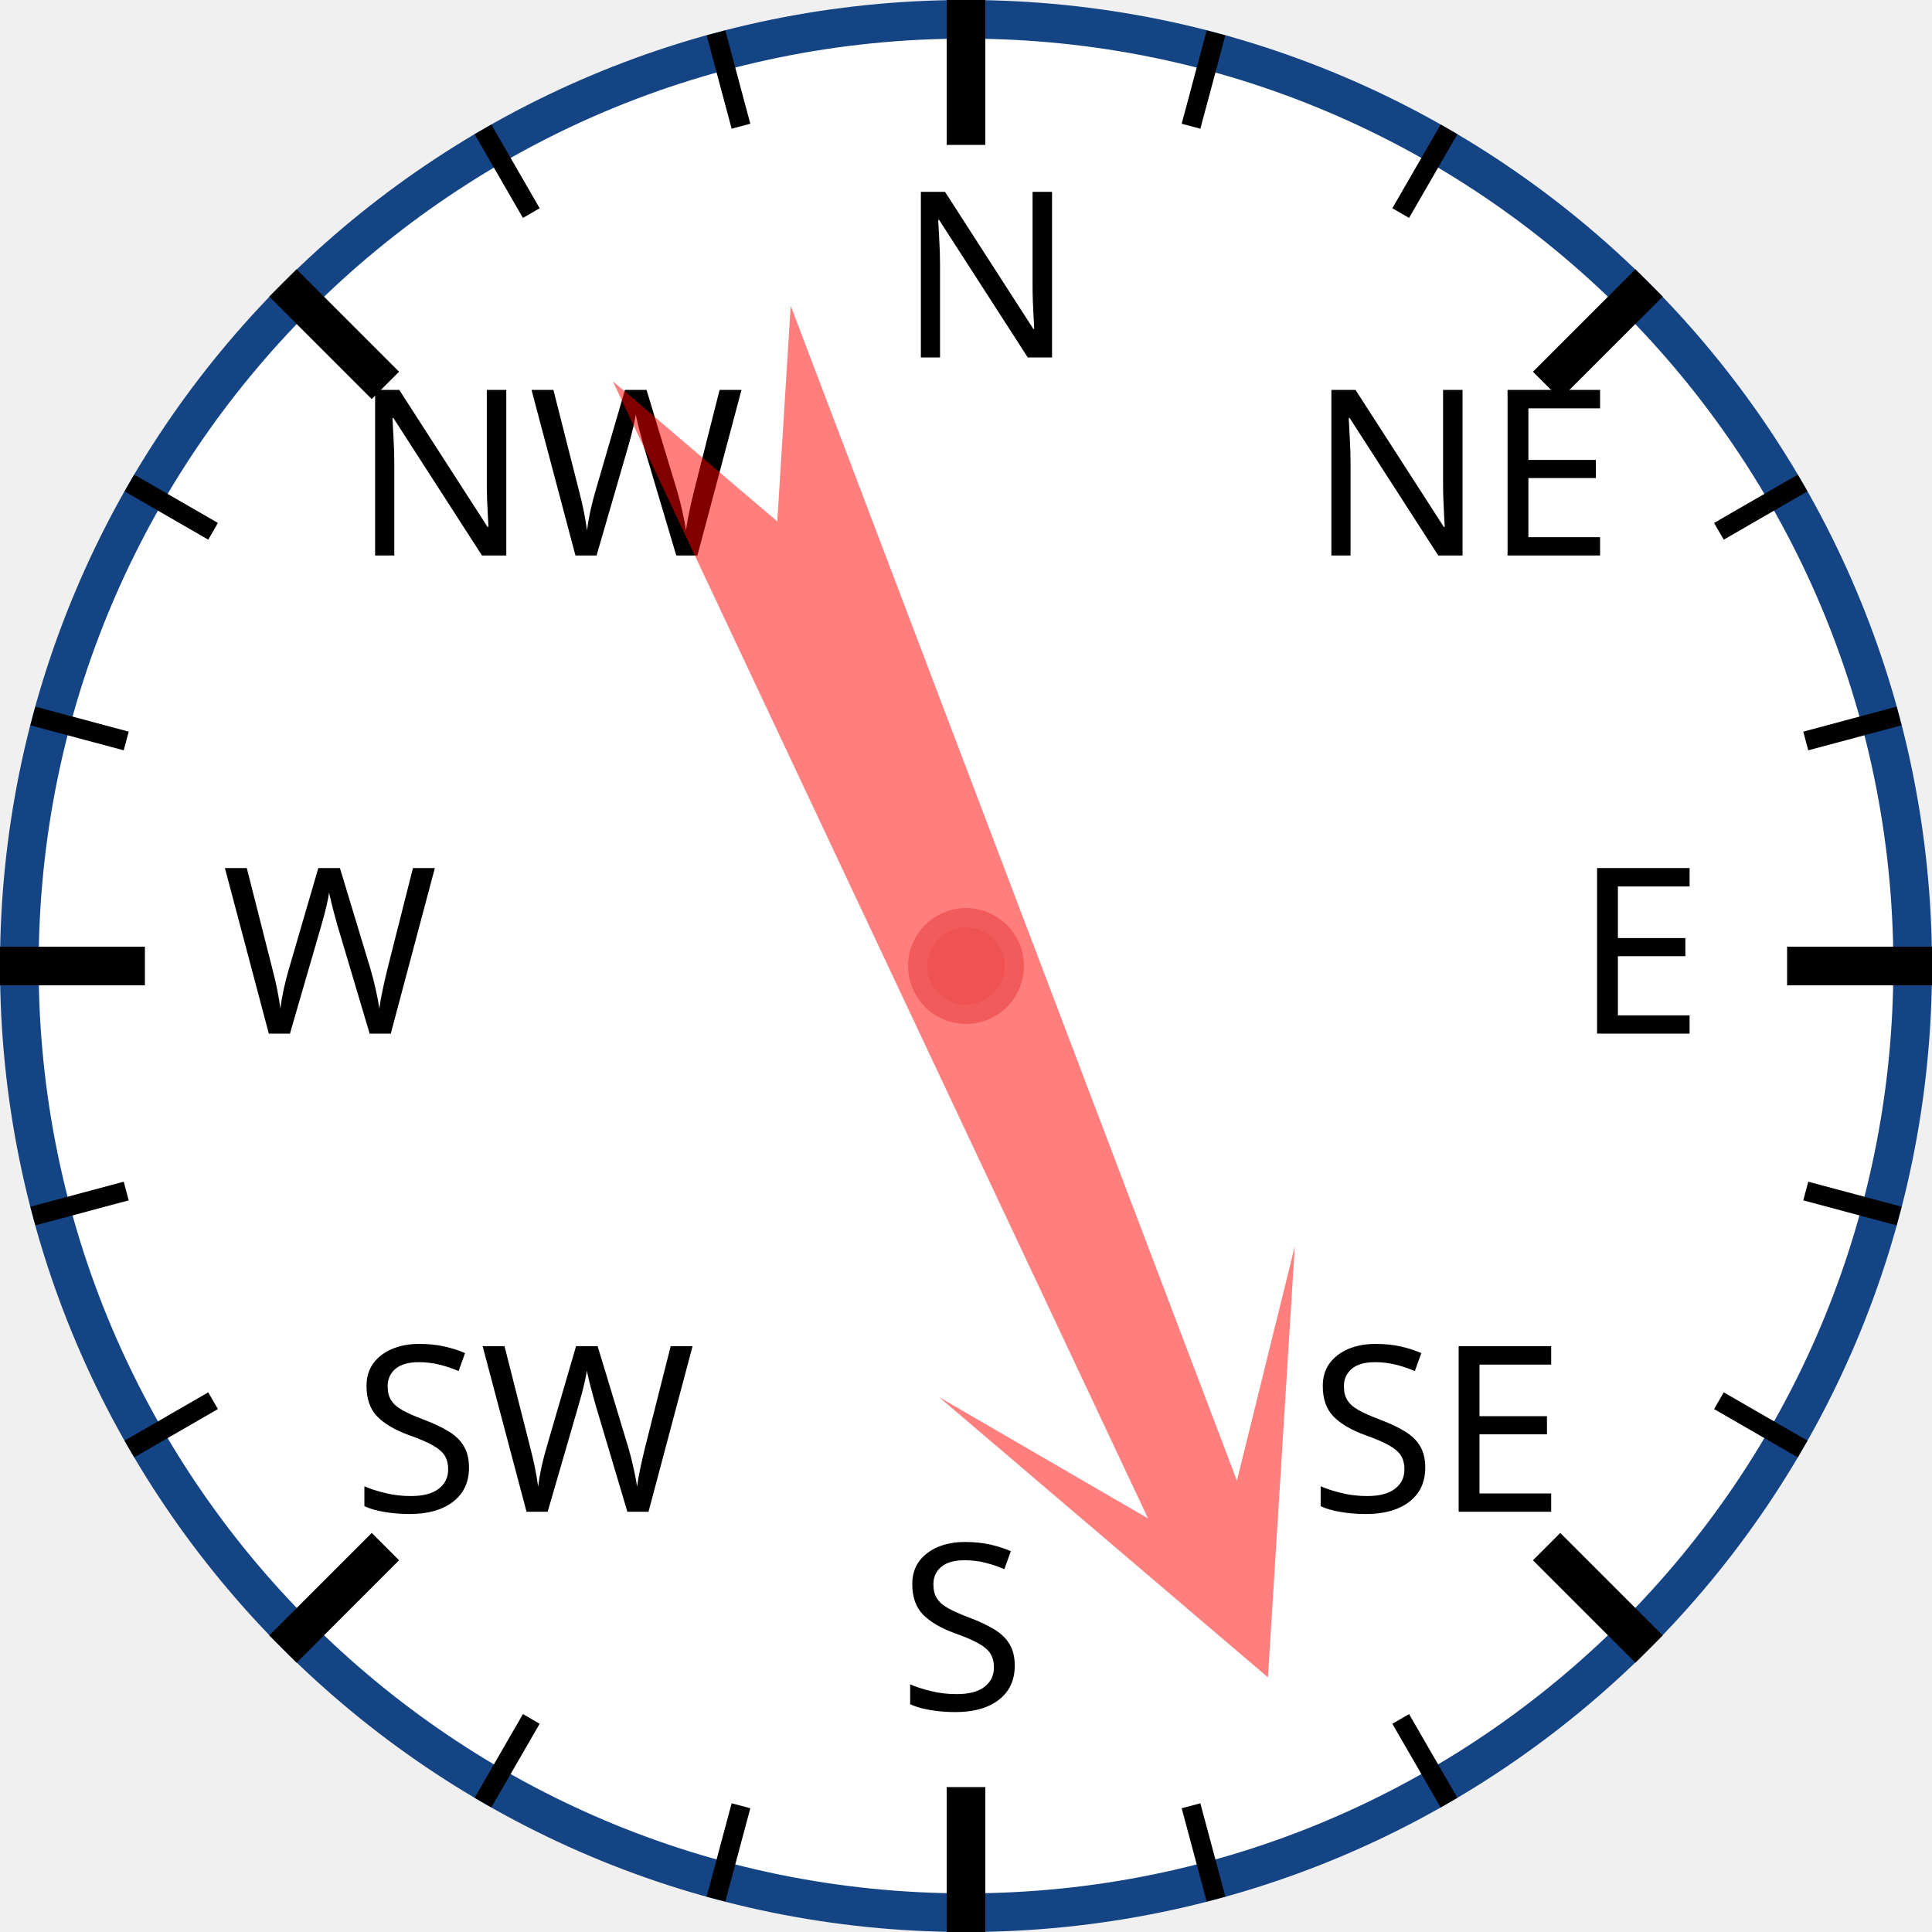
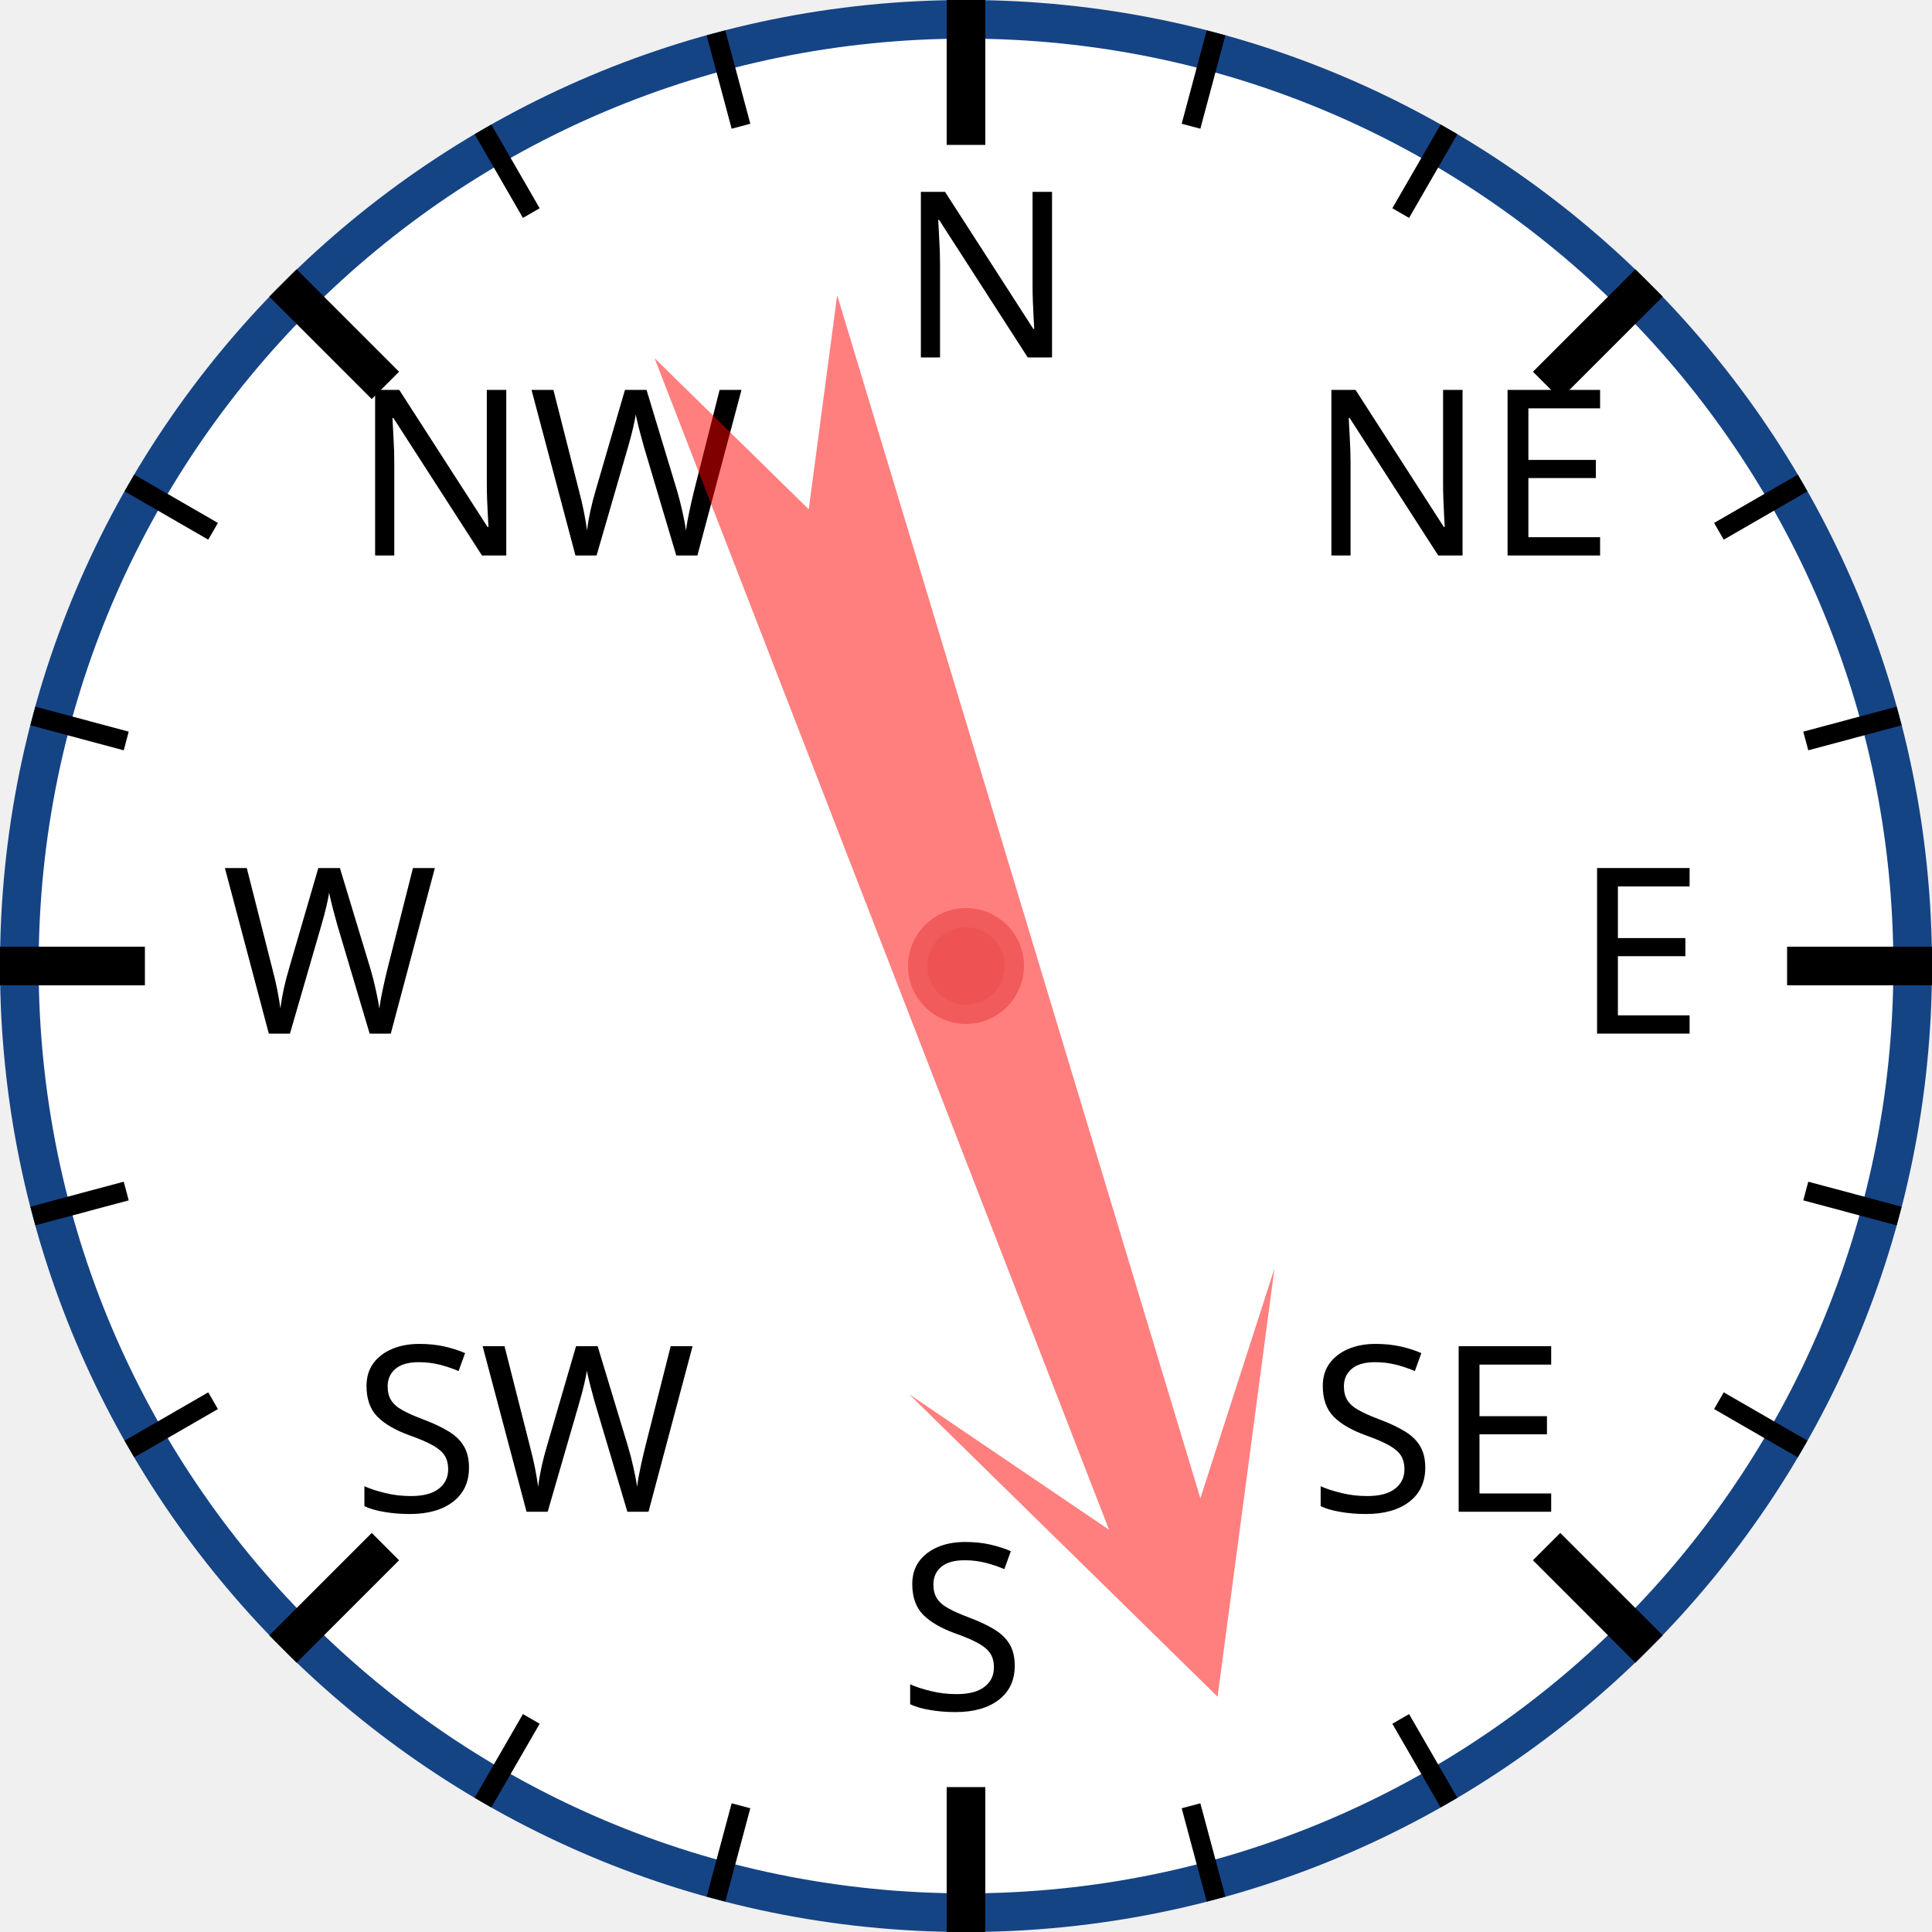
<svg xmlns="http://www.w3.org/2000/svg" width="120px" height="120px" viewBox="0 0 200 200">
  <circle cx="100" cy="100" r="98" style="fill: white; stroke: #154485; stroke-width: 4;" />
  <text x="93.0" y="37.0" style="font-family: sans-serif; font-size: 18pt;">N</text>
  <line x1="100.0" y1="0.0" x2="100.0" y2="15.0" style="stroke: black; stroke-width: 4;" />
  <line x1="74.118" y1="3.407" x2="76.706" y2="13.067" style="stroke: black; stroke-width: 2;" />
  <line x1="50" y1="13.397" x2="55" y2="22.058" style="stroke: black; stroke-width: 2;" />
  <text x="36.503" y="57.503" style="font-family: sans-serif; font-size: 18pt;">NW</text>
  <line x1="29.289" y1="29.289" x2="39.896" y2="39.896" style="stroke: black; stroke-width: 4;" />
  <line x1="13.397" y1="50" x2="22.058" y2="55" style="stroke: black; stroke-width: 2;" />
  <line x1="3.407" y1="74.118" x2="13.067" y2="76.706" style="stroke: black; stroke-width: 2;" />
  <text x="23.0" y="107.0" style="font-family: sans-serif; font-size: 18pt;">W</text>
  <line x1="0.0" y1="100.0" x2="15.0" y2="100.0" style="stroke: black; stroke-width: 4;" />
  <line x1="3.407" y1="125.882" x2="13.067" y2="123.294" style="stroke: black; stroke-width: 2;" />
  <line x1="13.397" y1="150" x2="22.058" y2="145" style="stroke: black; stroke-width: 2;" />
  <text x="36.503" y="156.497" style="font-family: sans-serif; font-size: 18pt;">SW</text>
  <line x1="29.289" y1="170.711" x2="39.896" y2="160.104" style="stroke: black; stroke-width: 4;" />
  <line x1="50" y1="186.603" x2="55" y2="177.942" style="stroke: black; stroke-width: 2;" />
  <line x1="74.118" y1="196.593" x2="76.706" y2="186.933" style="stroke: black; stroke-width: 2;" />
  <text x="93" y="177.0" style="font-family: sans-serif; font-size: 18pt;">S</text>
  <line x1="100" y1="200.0" x2="100" y2="185.0" style="stroke: black; stroke-width: 4;" />
  <line x1="125.882" y1="196.593" x2="123.294" y2="186.933" style="stroke: black; stroke-width: 2;" />
  <line x1="150.0" y1="186.603" x2="145.0" y2="177.942" style="stroke: black; stroke-width: 2;" />
  <text x="135.497" y="156.497" style="font-family: sans-serif; font-size: 18pt;">SE</text>
  <line x1="170.711" y1="170.711" x2="160.104" y2="160.104" style="stroke: black; stroke-width: 4;" />
  <line x1="186.603" y1="150" x2="177.942" y2="145" style="stroke: black; stroke-width: 2;" />
  <line x1="196.593" y1="125.882" x2="186.933" y2="123.294" style="stroke: black; stroke-width: 2;" />
  <text x="163.0" y="107" style="font-family: sans-serif; font-size: 18pt;">E</text>
  <line x1="200.0" y1="100" x2="185.0" y2="100" style="stroke: black; stroke-width: 4;" />
  <line x1="196.593" y1="74.118" x2="186.933" y2="76.706" style="stroke: black; stroke-width: 2;" />
  <line x1="186.603" y1="50" x2="177.942" y2="55" style="stroke: black; stroke-width: 2;" />
  <text x="135.497" y="57.503" style="font-family: sans-serif; font-size: 18pt;">NE</text>
  <line x1="170.711" y1="29.289" x2="160.104" y2="39.896" style="stroke: black; stroke-width: 4;" />
  <line x1="150" y1="13.397" x2="145" y2="22.058" style="stroke: black; stroke-width: 2;" />
  <line x1="125.882" y1="3.407" x2="123.294" y2="13.067" style="stroke: black; stroke-width: 2;" />
-   <polygon points="100 20 120 60 105 40 110 170 100 150 90 170 95 40 80 60" style="fill: red; fill-opacity: 0.5;" transform="rotate(157,100,100)" />
+   <polygon points="100 20 120 60 105 40 110 170 100 150 90 170 95 40 80 60" style="fill: red; fill-opacity: 0.5;" transform="rotate(161,100,100)" />
  <circle cx="100" cy="100" r="5" style="fill: #EE5252; stroke: #F25B5B; stroke-width: 2;" />
</svg>
